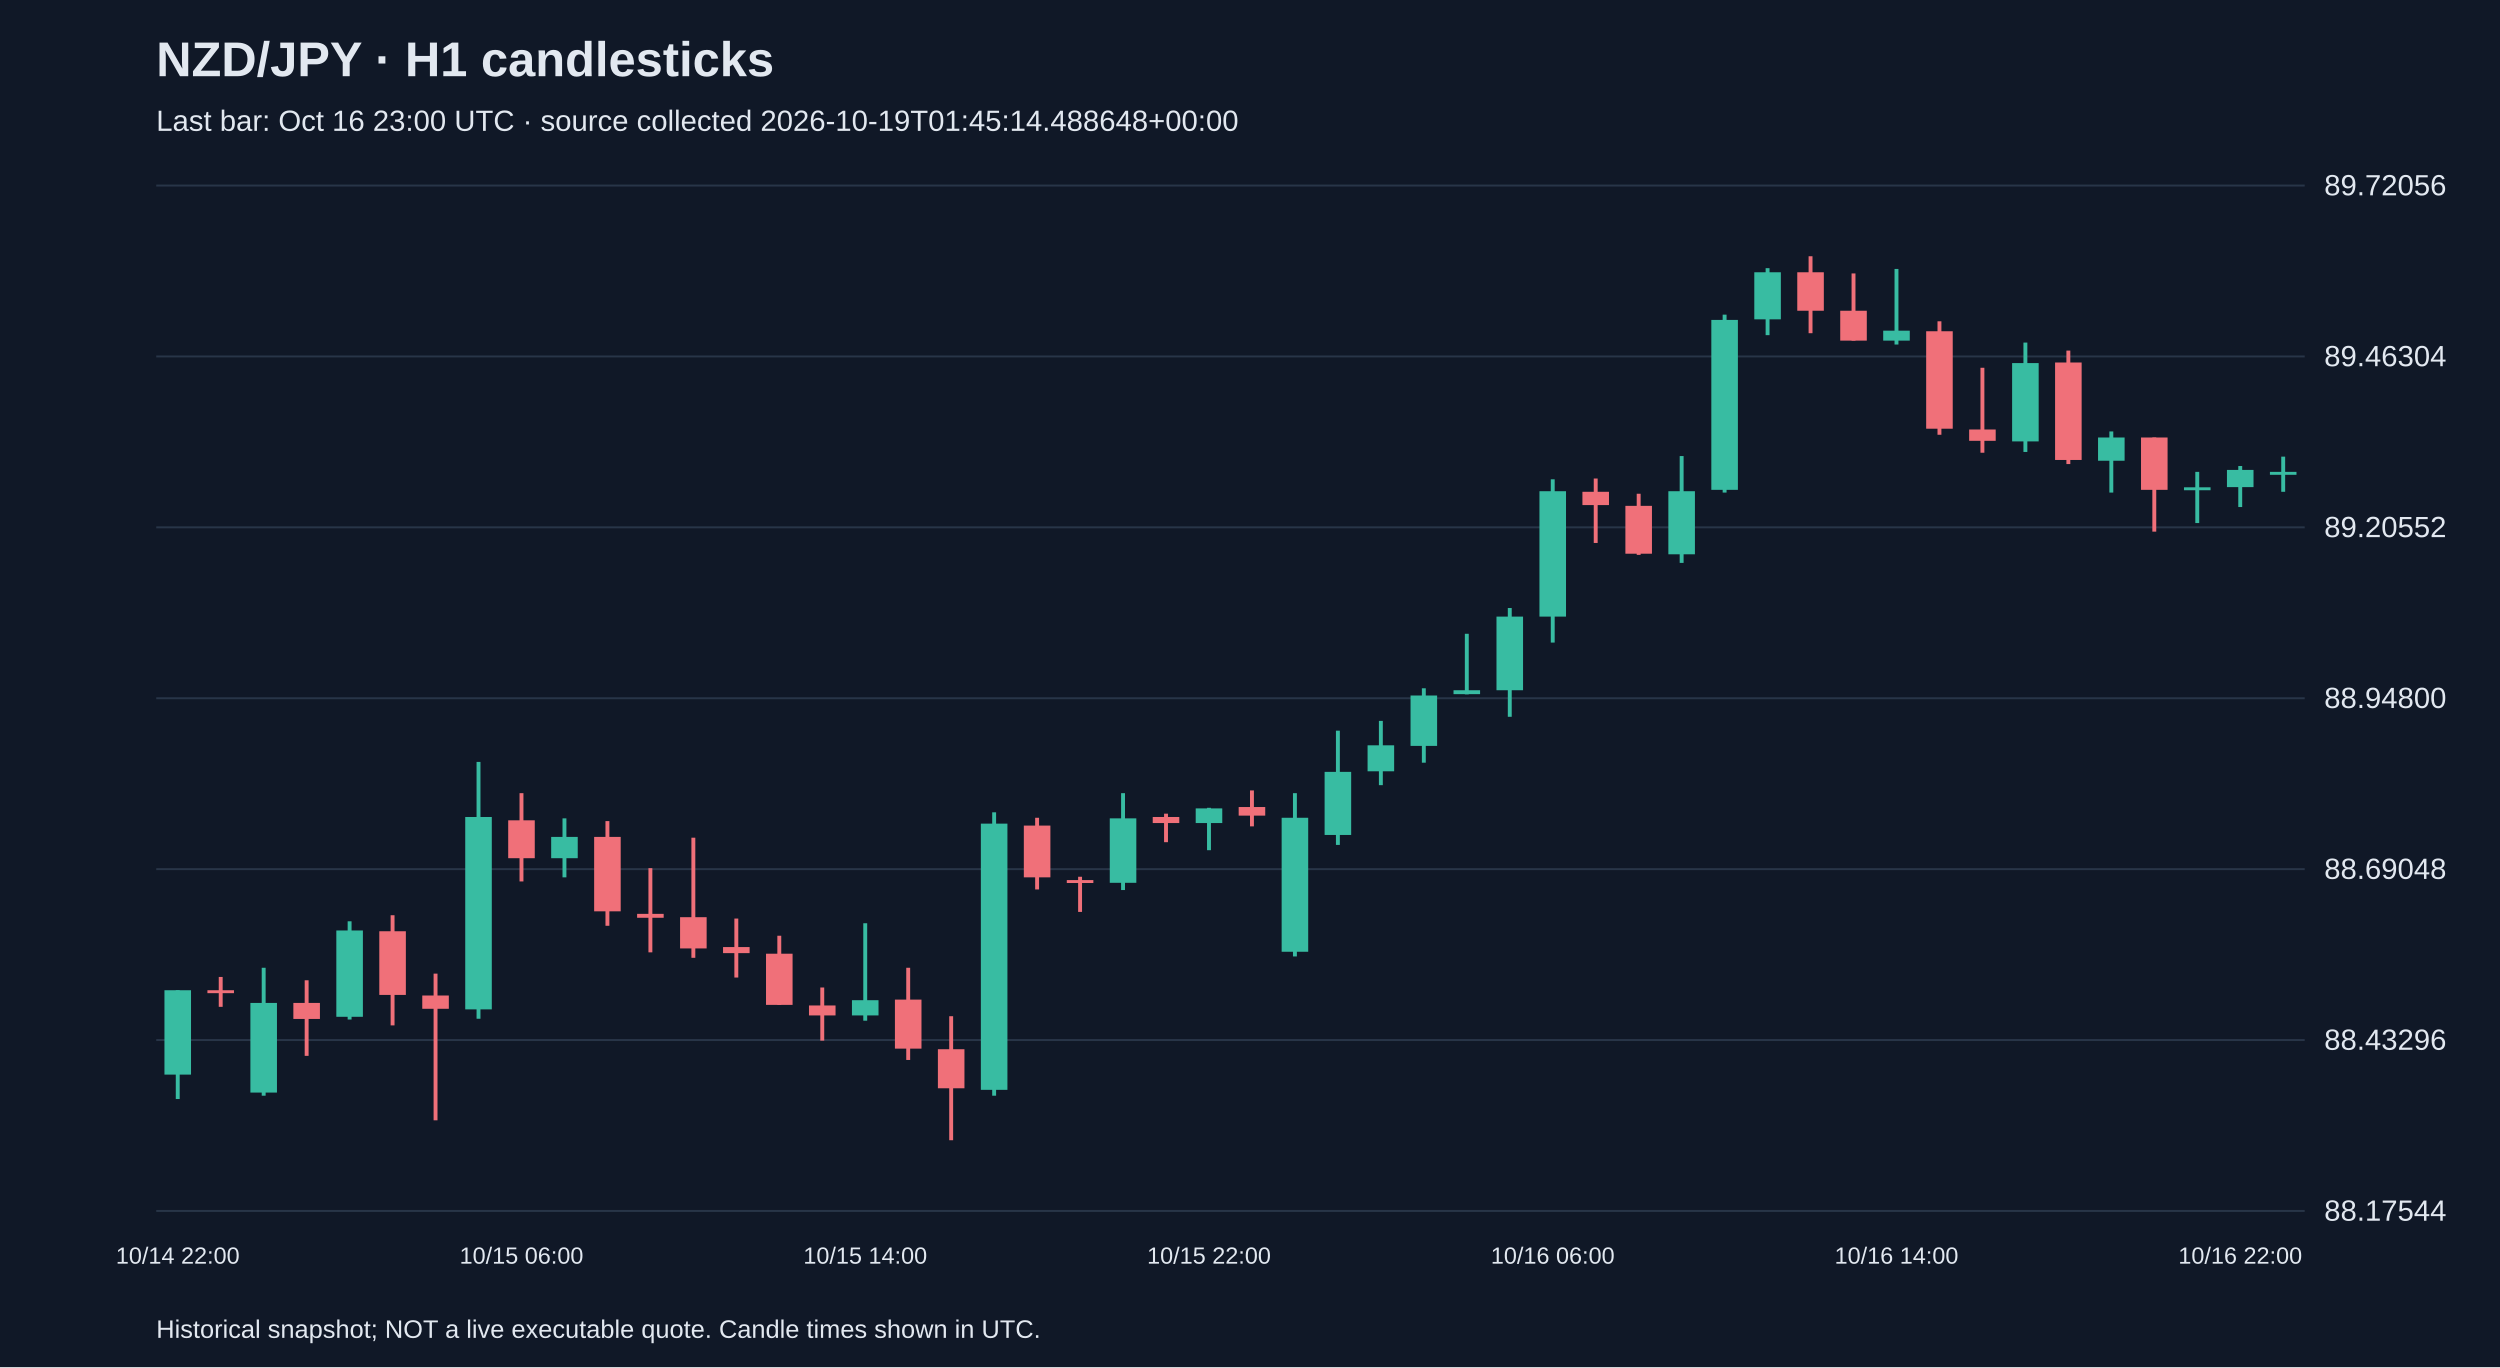
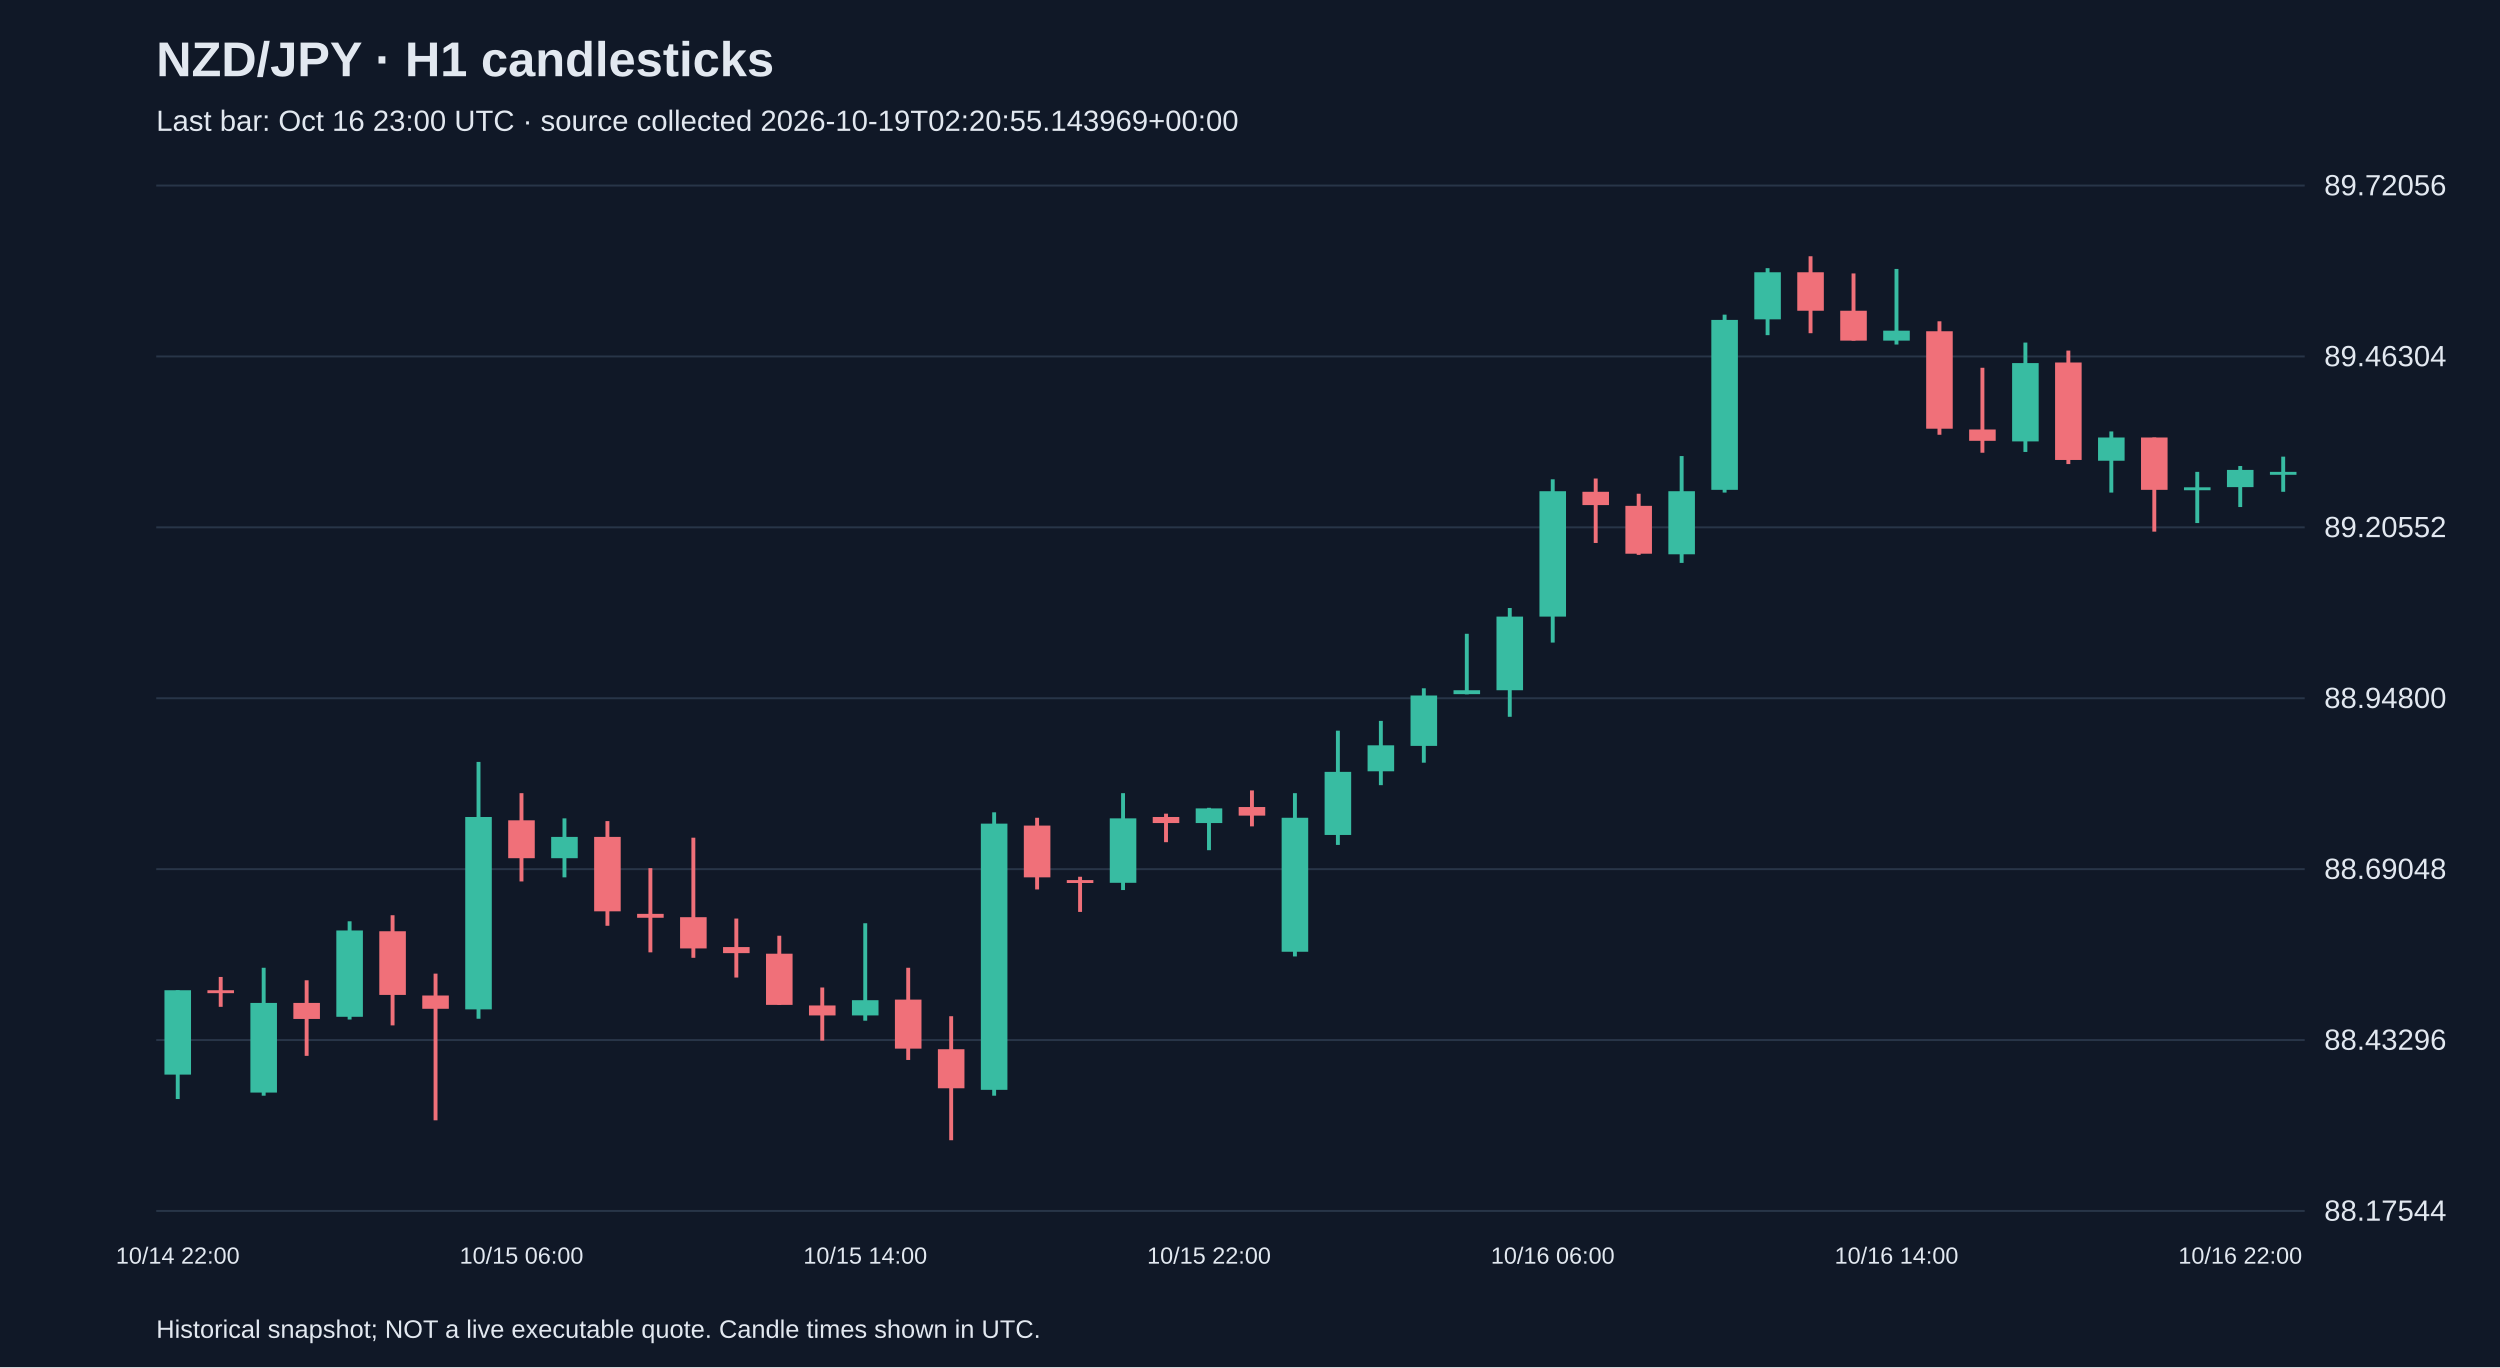
<svg xmlns="http://www.w3.org/2000/svg" viewBox="0 0 1280 700">
  <rect width="100%" height="100%" fill="#101827" />
  <style>text{font-family:Arial,sans-serif;fill:#e2e8f0}</style>
  <text x="80" y="39" font-size="25" font-weight="bold">NZD/JPY · H1 candlesticks</text>
-   <text x="80" y="67" font-size="15" fill="#a6b1c5">Last bar: Oct 16 23:00 UTC · source collected 2026-10-19T01:45:14.488648+00:00</text>
+   <text x="80" y="67" font-size="15" fill="#a6b1c5">Last bar: Oct 16 23:00 UTC · source collected 2026-10-19T02:20:55.143969+00:00</text>
  <line x1="80" y1="620.0" x2="1180" y2="620.0" stroke="#283548" />
  <text x="1190" y="625.0" font-size="15">88.17544</text>
  <line x1="80" y1="532.5" x2="1180" y2="532.5" stroke="#283548" />
  <text x="1190" y="537.5" font-size="15">88.43296</text>
  <line x1="80" y1="445.0" x2="1180" y2="445.0" stroke="#283548" />
  <text x="1190" y="450.0" font-size="15">88.69048</text>
  <line x1="80" y1="357.5" x2="1180" y2="357.5" stroke="#283548" />
  <text x="1190" y="362.5" font-size="15">88.94800</text>
  <line x1="80" y1="270.0" x2="1180" y2="270.0" stroke="#283548" />
  <text x="1190" y="275.0" font-size="15">89.20552</text>
  <line x1="80" y1="182.5" x2="1180" y2="182.5" stroke="#283548" />
  <text x="1190" y="187.5" font-size="15">89.46304</text>
  <line x1="80" y1="95.0" x2="1180" y2="95.0" stroke="#283548" />
  <text x="1190" y="100.0" font-size="15">89.72056</text>
  <line x1="91.0" y1="507.0" x2="91.0" y2="562.7" stroke="#38bca2" stroke-width="2" />
  <rect x="84.2" y="507.0" width="13.6" height="43.2" fill="#38bca2" />
  <text x="91.0" y="647" text-anchor="middle" font-size="12">10/14 22:00</text>
  <line x1="113.0" y1="500.2" x2="113.0" y2="515.5" stroke="#f07079" stroke-width="2" />
  <rect x="106.2" y="507.0" width="13.6" height="1.5" fill="#f07079" />
  <line x1="135.0" y1="495.5" x2="135.0" y2="561.0" stroke="#38bca2" stroke-width="2" />
  <rect x="128.2" y="513.5" width="13.6" height="45.9" fill="#38bca2" />
  <line x1="157.0" y1="501.9" x2="157.0" y2="540.6" stroke="#f07079" stroke-width="2" />
  <rect x="150.2" y="513.5" width="13.6" height="8.2" fill="#f07079" />
  <line x1="179.0" y1="471.7" x2="179.0" y2="522.0" stroke="#38bca2" stroke-width="2" />
  <rect x="172.2" y="476.4" width="13.6" height="44.2" fill="#38bca2" />
  <line x1="201.0" y1="468.6" x2="201.0" y2="525.0" stroke="#f07079" stroke-width="2" />
  <rect x="194.2" y="476.8" width="13.6" height="32.6" fill="#f07079" />
  <line x1="223.0" y1="498.5" x2="223.0" y2="573.6" stroke="#f07079" stroke-width="2" />
  <rect x="216.2" y="509.7" width="13.6" height="6.8" fill="#f07079" />
  <line x1="245.0" y1="390.1" x2="245.0" y2="521.6" stroke="#38bca2" stroke-width="2" />
  <rect x="238.2" y="418.3" width="13.6" height="98.5" fill="#38bca2" />
  <line x1="267.0" y1="406.1" x2="267.0" y2="451.3" stroke="#f07079" stroke-width="2" />
  <rect x="260.2" y="420.0" width="13.6" height="19.4" fill="#f07079" />
  <text x="267.0" y="647" text-anchor="middle" font-size="12">10/15 06:00</text>
  <line x1="289.0" y1="419.0" x2="289.0" y2="449.2" stroke="#38bca2" stroke-width="2" />
  <rect x="282.2" y="428.5" width="13.6" height="10.9" fill="#38bca2" />
  <line x1="311.0" y1="420.4" x2="311.0" y2="474.0" stroke="#f07079" stroke-width="2" />
  <rect x="304.2" y="428.5" width="13.6" height="38.1" fill="#f07079" />
  <line x1="333.0" y1="444.5" x2="333.0" y2="487.6" stroke="#f07079" stroke-width="2" />
  <rect x="326.2" y="467.9" width="13.6" height="2.0" fill="#f07079" />
  <line x1="355.0" y1="428.9" x2="355.0" y2="490.4" stroke="#f07079" stroke-width="2" />
  <rect x="348.2" y="469.6" width="13.6" height="16.0" fill="#f07079" />
  <line x1="377.0" y1="470.3" x2="377.0" y2="500.5" stroke="#f07079" stroke-width="2" />
  <rect x="370.2" y="484.9" width="13.6" height="3.1" fill="#f07079" />
  <line x1="399.0" y1="479.1" x2="399.0" y2="514.5" stroke="#f07079" stroke-width="2" />
  <rect x="392.2" y="488.3" width="13.6" height="26.2" fill="#f07079" />
  <line x1="421.0" y1="505.6" x2="421.0" y2="532.8" stroke="#f07079" stroke-width="2" />
  <rect x="414.2" y="514.8" width="13.6" height="5.1" fill="#f07079" />
  <line x1="443.0" y1="472.7" x2="443.0" y2="522.6" stroke="#38bca2" stroke-width="2" />
  <rect x="436.2" y="512.1" width="13.6" height="7.8" fill="#38bca2" />
  <text x="443.0" y="647" text-anchor="middle" font-size="12">10/15 14:00</text>
  <line x1="465.0" y1="495.5" x2="465.0" y2="542.7" stroke="#f07079" stroke-width="2" />
  <rect x="458.2" y="511.8" width="13.6" height="25.1" fill="#f07079" />
  <line x1="487.0" y1="520.3" x2="487.0" y2="583.8" stroke="#f07079" stroke-width="2" />
  <rect x="480.2" y="537.2" width="13.6" height="20.0" fill="#f07079" />
  <line x1="509.0" y1="415.9" x2="509.0" y2="561.0" stroke="#38bca2" stroke-width="2" />
  <rect x="502.2" y="421.7" width="13.6" height="136.3" fill="#38bca2" />
  <line x1="531.0" y1="418.7" x2="531.0" y2="455.4" stroke="#f07079" stroke-width="2" />
  <rect x="524.2" y="422.7" width="13.6" height="26.5" fill="#f07079" />
  <line x1="553.0" y1="448.9" x2="553.0" y2="466.9" stroke="#f07079" stroke-width="2" />
  <rect x="546.2" y="450.6" width="13.6" height="1.5" fill="#f07079" />
  <line x1="575.0" y1="406.1" x2="575.0" y2="455.7" stroke="#38bca2" stroke-width="2" />
  <rect x="568.2" y="419.0" width="13.6" height="33.0" fill="#38bca2" />
  <line x1="597.0" y1="416.6" x2="597.0" y2="431.2" stroke="#f07079" stroke-width="2" />
  <rect x="590.2" y="418.3" width="13.6" height="3.1" fill="#f07079" />
  <line x1="619.0" y1="413.6" x2="619.0" y2="435.3" stroke="#38bca2" stroke-width="2" />
  <rect x="612.2" y="413.9" width="13.6" height="7.5" fill="#38bca2" />
  <text x="619.0" y="647" text-anchor="middle" font-size="12">10/15 22:00</text>
  <line x1="641.0" y1="404.7" x2="641.0" y2="423.1" stroke="#f07079" stroke-width="2" />
  <rect x="634.2" y="413.2" width="13.6" height="4.4" fill="#f07079" />
  <line x1="663.0" y1="406.1" x2="663.0" y2="489.7" stroke="#38bca2" stroke-width="2" />
  <rect x="656.2" y="418.7" width="13.6" height="68.6" fill="#38bca2" />
  <line x1="685.0" y1="374.1" x2="685.0" y2="432.6" stroke="#38bca2" stroke-width="2" />
  <rect x="678.2" y="395.2" width="13.6" height="32.3" fill="#38bca2" />
  <line x1="707.0" y1="369.1" x2="707.0" y2="402.0" stroke="#38bca2" stroke-width="2" />
  <rect x="700.2" y="381.6" width="13.6" height="13.3" fill="#38bca2" />
  <line x1="729.0" y1="352.4" x2="729.0" y2="390.5" stroke="#38bca2" stroke-width="2" />
  <rect x="722.2" y="356.1" width="13.6" height="25.8" fill="#38bca2" />
  <line x1="751.0" y1="324.5" x2="751.0" y2="355.5" stroke="#38bca2" stroke-width="2" />
  <rect x="744.2" y="353.4" width="13.6" height="2.0" fill="#38bca2" />
  <line x1="773.0" y1="311.3" x2="773.0" y2="367.0" stroke="#38bca2" stroke-width="2" />
  <rect x="766.2" y="315.7" width="13.6" height="37.7" fill="#38bca2" />
  <line x1="795.0" y1="245.4" x2="795.0" y2="329.0" stroke="#38bca2" stroke-width="2" />
  <rect x="788.2" y="251.5" width="13.6" height="64.2" fill="#38bca2" />
  <text x="795.0" y="647" text-anchor="middle" font-size="12">10/16 06:00</text>
  <line x1="817.0" y1="245.0" x2="817.0" y2="278.0" stroke="#f07079" stroke-width="2" />
  <rect x="810.2" y="251.8" width="13.6" height="6.8" fill="#f07079" />
  <line x1="839.0" y1="252.8" x2="839.0" y2="284.1" stroke="#f07079" stroke-width="2" />
  <rect x="832.2" y="259.0" width="13.6" height="24.5" fill="#f07079" />
  <line x1="861.0" y1="233.5" x2="861.0" y2="288.2" stroke="#38bca2" stroke-width="2" />
  <rect x="854.2" y="251.5" width="13.6" height="32.3" fill="#38bca2" />
  <line x1="883.0" y1="161.1" x2="883.0" y2="252.2" stroke="#38bca2" stroke-width="2" />
  <rect x="876.2" y="163.8" width="13.6" height="87.0" fill="#38bca2" />
  <line x1="905.0" y1="137.3" x2="905.0" y2="171.6" stroke="#38bca2" stroke-width="2" />
  <rect x="898.2" y="139.4" width="13.6" height="24.1" fill="#38bca2" />
  <line x1="927.0" y1="131.2" x2="927.0" y2="170.6" stroke="#f07079" stroke-width="2" />
  <rect x="920.2" y="139.4" width="13.6" height="19.7" fill="#f07079" />
  <line x1="949.0" y1="140.0" x2="949.0" y2="174.4" stroke="#f07079" stroke-width="2" />
  <rect x="942.2" y="159.1" width="13.6" height="15.3" fill="#f07079" />
  <line x1="971.0" y1="137.7" x2="971.0" y2="176.4" stroke="#38bca2" stroke-width="2" />
  <rect x="964.2" y="169.3" width="13.6" height="5.1" fill="#38bca2" />
  <text x="971.0" y="647" text-anchor="middle" font-size="12">10/16 14:00</text>
  <line x1="993.0" y1="164.5" x2="993.0" y2="222.6" stroke="#f07079" stroke-width="2" />
  <rect x="986.2" y="169.6" width="13.6" height="49.9" fill="#f07079" />
  <line x1="1015.0" y1="188.3" x2="1015.0" y2="231.8" stroke="#f07079" stroke-width="2" />
  <rect x="1008.2" y="219.9" width="13.6" height="5.8" fill="#f07079" />
  <line x1="1037.0" y1="175.4" x2="1037.0" y2="231.4" stroke="#38bca2" stroke-width="2" />
  <rect x="1030.2" y="185.9" width="13.6" height="40.1" fill="#38bca2" />
  <line x1="1059.0" y1="179.5" x2="1059.0" y2="237.6" stroke="#f07079" stroke-width="2" />
  <rect x="1052.2" y="185.6" width="13.6" height="49.9" fill="#f07079" />
  <line x1="1081.0" y1="220.9" x2="1081.0" y2="252.2" stroke="#38bca2" stroke-width="2" />
  <rect x="1074.2" y="224.0" width="13.6" height="11.9" fill="#38bca2" />
  <line x1="1103.0" y1="224.0" x2="1103.0" y2="272.2" stroke="#f07079" stroke-width="2" />
  <rect x="1096.2" y="224.0" width="13.6" height="26.8" fill="#f07079" />
  <line x1="1125.0" y1="241.6" x2="1125.0" y2="267.8" stroke="#38bca2" stroke-width="2" />
  <rect x="1118.2" y="249.5" width="13.6" height="1.5" fill="#38bca2" />
  <line x1="1147.0" y1="238.6" x2="1147.0" y2="259.6" stroke="#38bca2" stroke-width="2" />
  <rect x="1140.2" y="240.6" width="13.6" height="8.8" fill="#38bca2" />
  <text x="1147.0" y="647" text-anchor="middle" font-size="12">10/16 22:00</text>
  <line x1="1169.0" y1="233.8" x2="1169.0" y2="251.8" stroke="#38bca2" stroke-width="2" />
  <rect x="1162.2" y="241.6" width="13.6" height="1.5" fill="#38bca2" />
  <text x="80" y="685" font-size="13">Historical snapshot; NOT a live executable quote. Candle times shown in UTC.</text>
</svg>
